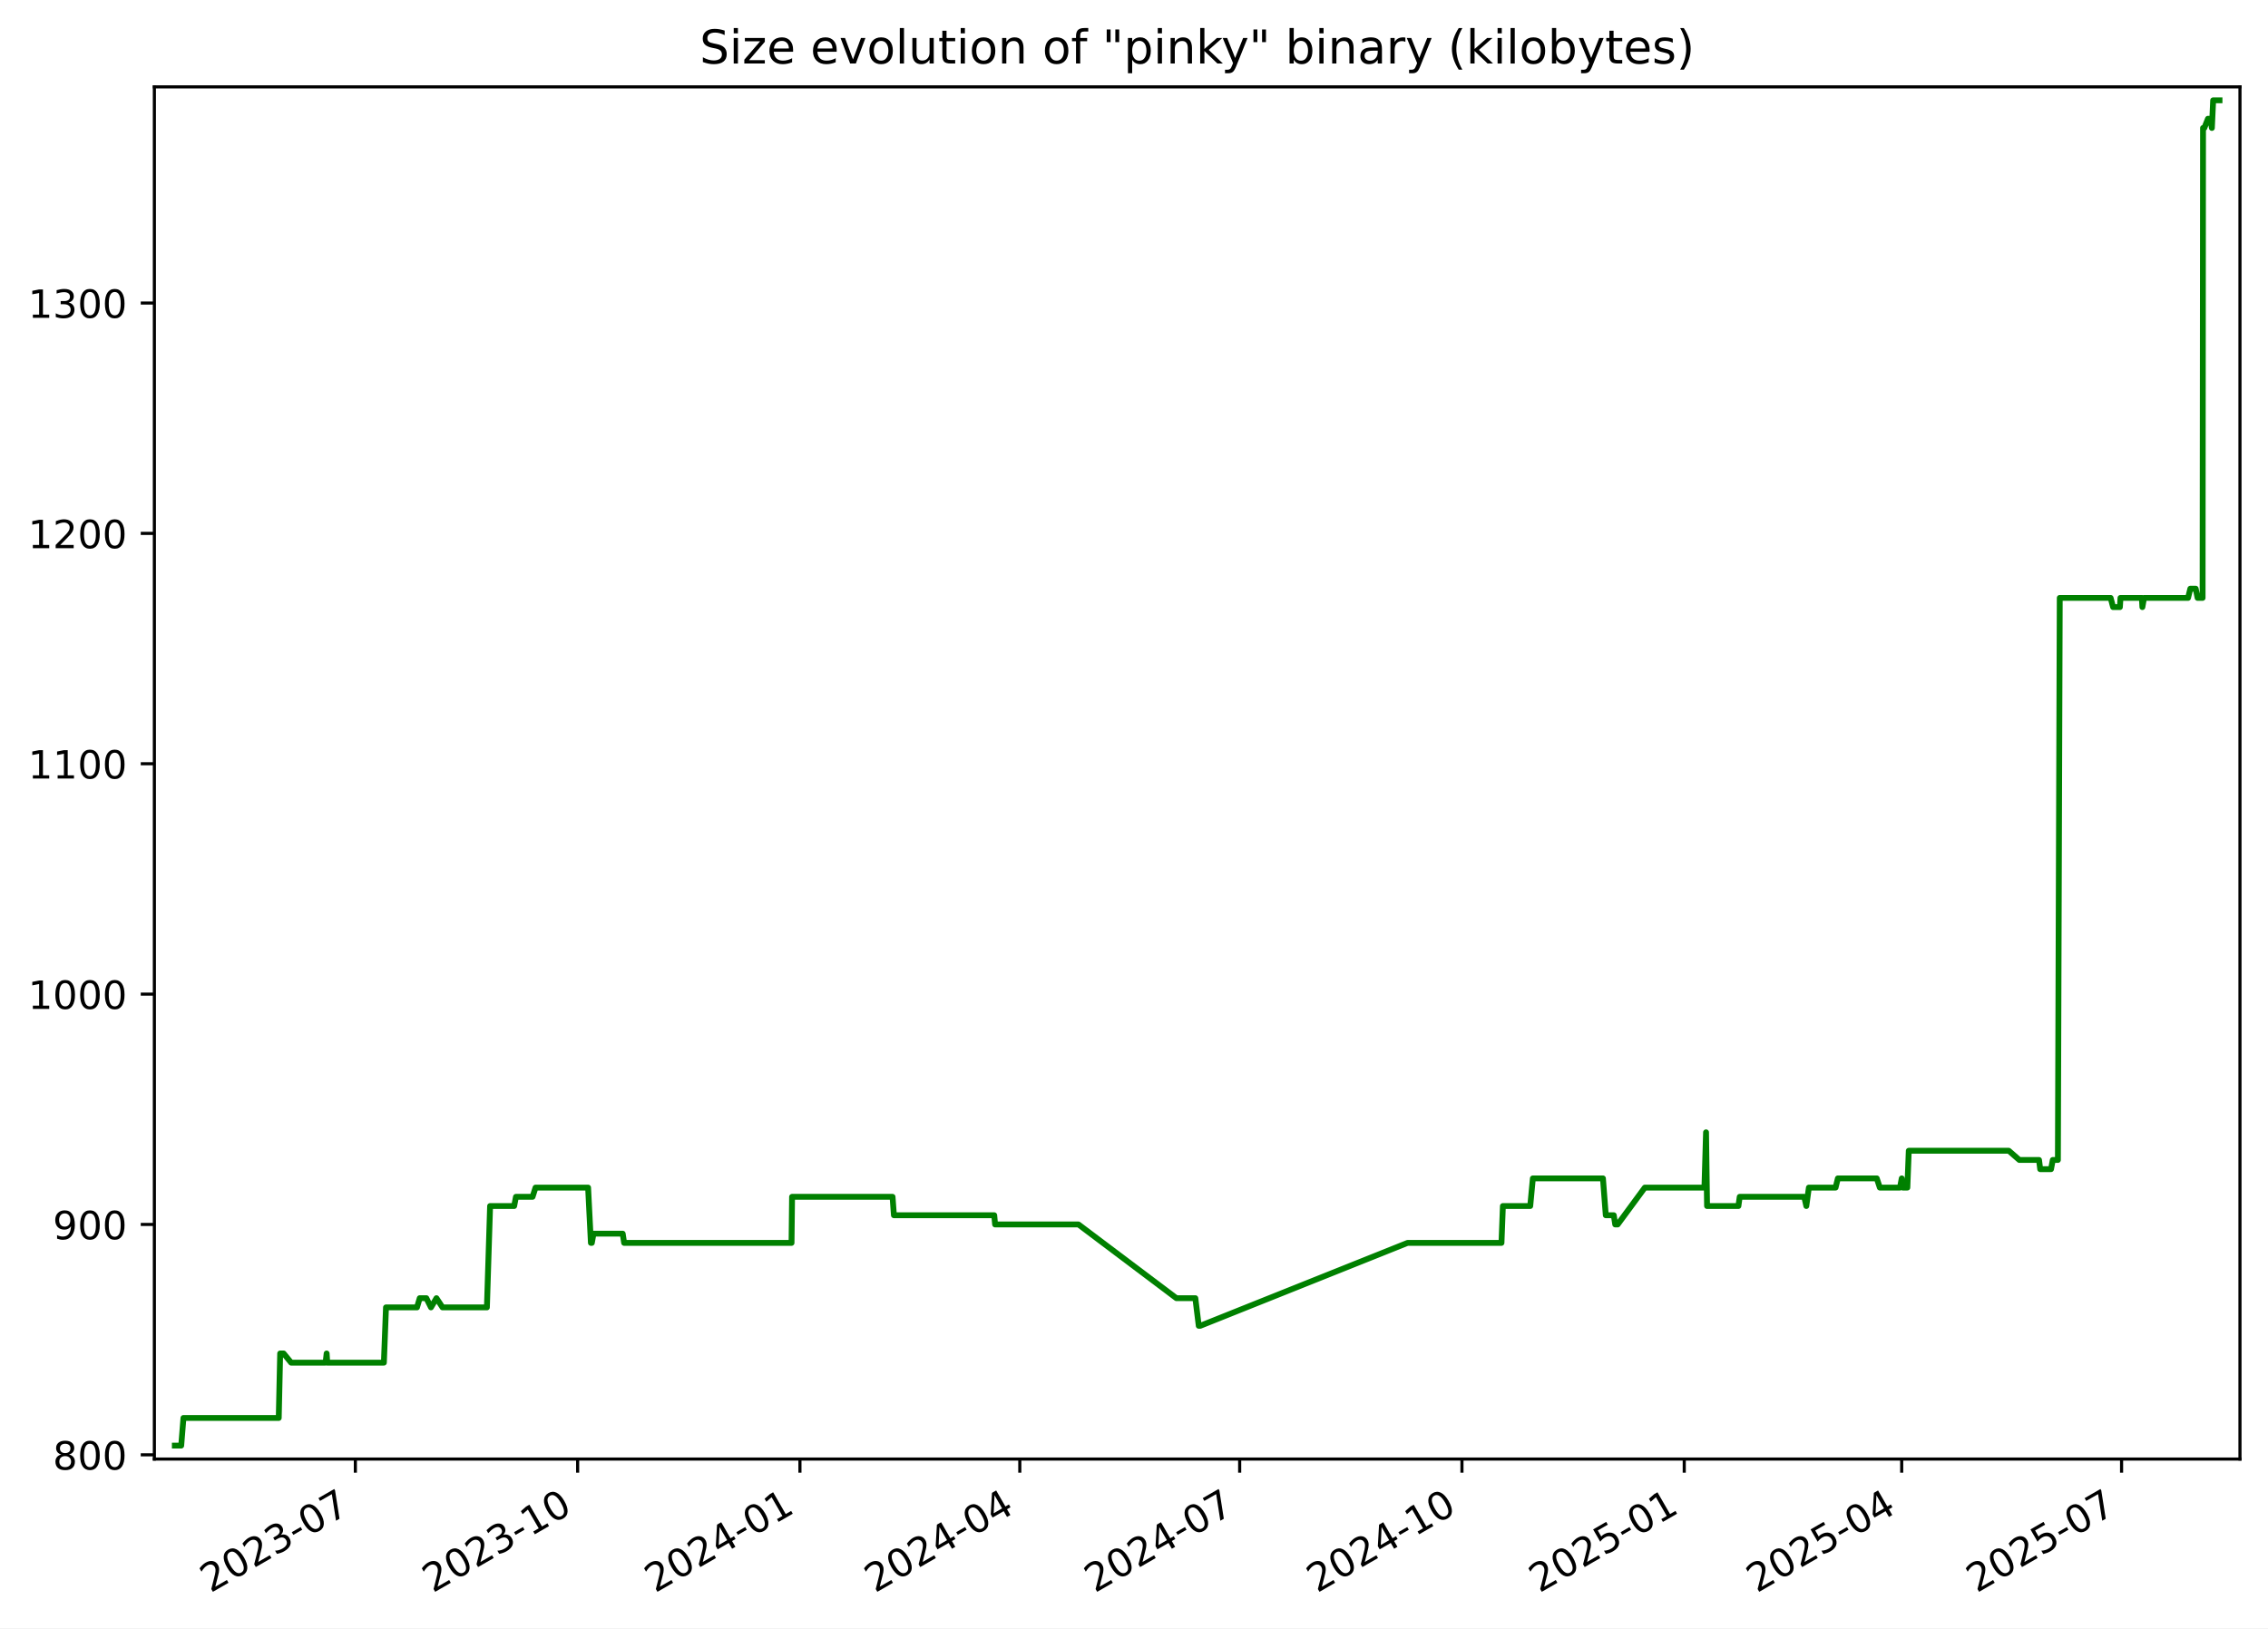
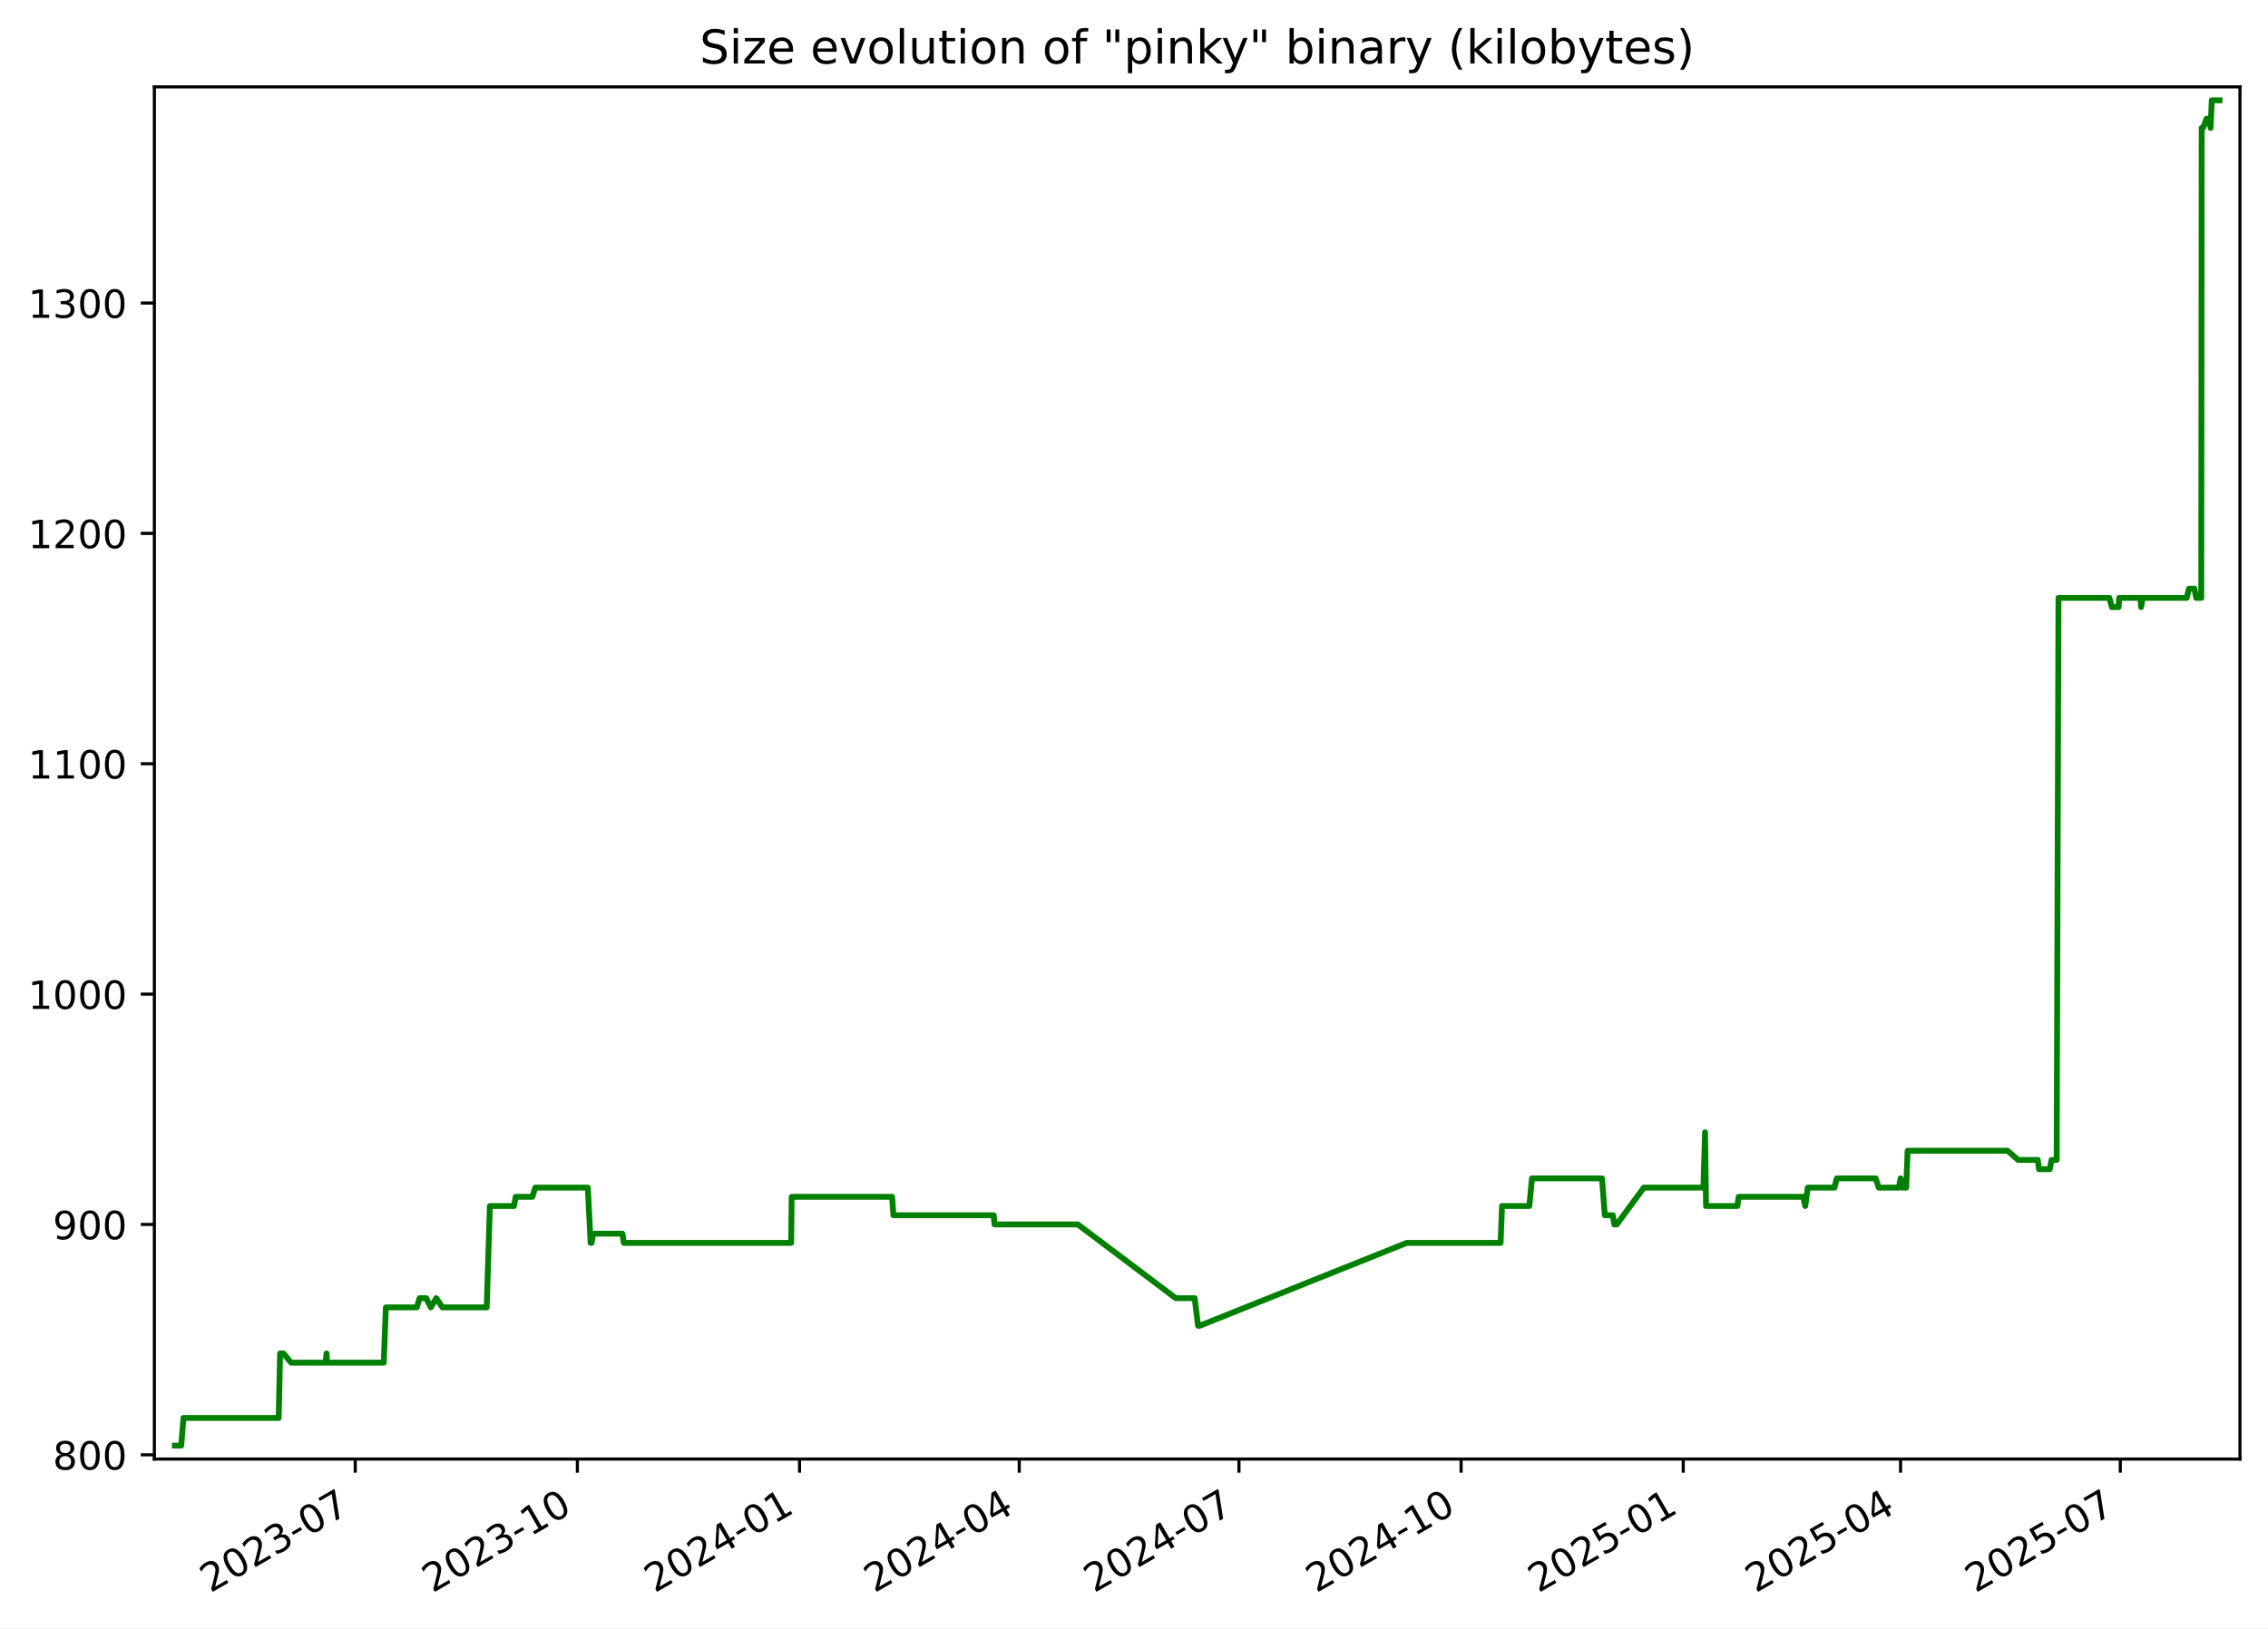
<svg xmlns="http://www.w3.org/2000/svg" xmlns:xlink="http://www.w3.org/1999/xlink" width="582.53pt" height="418.303pt" viewBox="0 0 582.53 418.303" version="1.1">
  <defs>
    <style type="text/css">*{stroke-linejoin: round; stroke-linecap: butt}</style>
  </defs>
  <g id="figure_1">
    <g id="patch_1">
      <path d="M -0 418.303  L 582.53 418.303  L 582.53 0  L -0 0  z " style="fill: #ffffff" />
    </g>
    <g id="axes_1">
      <g id="patch_2">
        <path d="M 39.65 374.83  L 575.33 374.83  L 575.33 22.318  L 39.65 22.318  z " style="fill: #ffffff" />
      </g>
      <g id="matplotlib.axis_1">
        <g id="xtick_1">
          <g id="line2d_1">
            <defs>
-               <path id="me302fee267" d="M 0 0  L 0 3.5  " style="stroke: #000000; stroke-width: 0.8" />
+               <path id="m5cc7da5728" d="M 0 0  L 0 3.5  " style="stroke: #000000; stroke-width: 0.8" />
            </defs>
            <g>
-               <use xlink:href="#me302fee267" x="91.272" y="374.83" style="stroke: #000000; stroke-width: 0.8" />
+               <use xlink:href="#m5cc7da5728" x="91.242" y="374.83" style="stroke: #000000; stroke-width: 0.8" />
            </g>
          </g>
          <g id="text_1">
-             <g transform="translate(54.04746 409.302) rotate(-30) scale(0.1 -0.1)">
+             <g transform="translate(54.01681 409.302) rotate(-30) scale(0.1 -0.1)">
              <defs>
                <path id="DejaVuSans-32" d="M 1228 531  L 3431 531  L 3431 0  L 469 0  L 469 531  Q 828 903 1448 1529  Q 2069 2156 2228 2338  Q 2531 2678 2651 2914  Q 2772 3150 2772 3378  Q 2772 3750 2511 3984  Q 2250 4219 1831 4219  Q 1534 4219 1204 4116  Q 875 4013 500 3803  L 500 4441  Q 881 4594 1212 4672  Q 1544 4750 1819 4750  Q 2544 4750 2975 4387  Q 3406 4025 3406 3419  Q 3406 3131 3298 2873  Q 3191 2616 2906 2266  Q 2828 2175 2409 1742  Q 1991 1309 1228 531  z " transform="scale(0.015625)" />
                <path id="DejaVuSans-30" d="M 2034 4250  Q 1547 4250 1301 3770  Q 1056 3291 1056 2328  Q 1056 1369 1301 889  Q 1547 409 2034 409  Q 2525 409 2770 889  Q 3016 1369 3016 2328  Q 3016 3291 2770 3770  Q 2525 4250 2034 4250  z M 2034 4750  Q 2819 4750 3233 4129  Q 3647 3509 3647 2328  Q 3647 1150 3233 529  Q 2819 -91 2034 -91  Q 1250 -91 836 529  Q 422 1150 422 2328  Q 422 3509 836 4129  Q 1250 4750 2034 4750  z " transform="scale(0.015625)" />
                <path id="DejaVuSans-33" d="M 2597 2516  Q 3050 2419 3304 2112  Q 3559 1806 3559 1356  Q 3559 666 3084 287  Q 2609 -91 1734 -91  Q 1441 -91 1130 -33  Q 819 25 488 141  L 488 750  Q 750 597 1062 519  Q 1375 441 1716 441  Q 2309 441 2620 675  Q 2931 909 2931 1356  Q 2931 1769 2642 2001  Q 2353 2234 1838 2234  L 1294 2234  L 1294 2753  L 1863 2753  Q 2328 2753 2575 2939  Q 2822 3125 2822 3475  Q 2822 3834 2567 4026  Q 2313 4219 1838 4219  Q 1578 4219 1281 4162  Q 984 4106 628 3988  L 628 4550  Q 988 4650 1302 4700  Q 1616 4750 1894 4750  Q 2613 4750 3031 4423  Q 3450 4097 3450 3541  Q 3450 3153 3228 2886  Q 3006 2619 2597 2516  z " transform="scale(0.015625)" />
                <path id="DejaVuSans-2d" d="M 313 2009  L 1997 2009  L 1997 1497  L 313 1497  L 313 2009  z " transform="scale(0.015625)" />
                <path id="DejaVuSans-37" d="M 525 4666  L 3525 4666  L 3525 4397  L 1831 0  L 1172 0  L 2766 4134  L 525 4134  L 525 4666  z " transform="scale(0.015625)" />
              </defs>
              <use xlink:href="#DejaVuSans-32" />
              <use xlink:href="#DejaVuSans-30" x="63.623" />
              <use xlink:href="#DejaVuSans-32" x="127.246" />
              <use xlink:href="#DejaVuSans-33" x="190.869" />
              <use xlink:href="#DejaVuSans-2d" x="254.492" />
              <use xlink:href="#DejaVuSans-30" x="290.576" />
              <use xlink:href="#DejaVuSans-37" x="354.199" />
            </g>
          </g>
        </g>
        <g id="xtick_2">
          <g id="line2d_2">
            <g>
-               <use xlink:href="#me302fee267" x="148.366" y="374.83" style="stroke: #000000; stroke-width: 0.8" />
+               <use xlink:href="#m5cc7da5728" x="148.298" y="374.83" style="stroke: #000000; stroke-width: 0.8" />
            </g>
          </g>
          <g id="text_2">
-             <g transform="translate(111.1413 409.302) rotate(-30) scale(0.1 -0.1)">
+             <g transform="translate(111.0729 409.302) rotate(-30) scale(0.1 -0.1)">
              <defs>
                <path id="DejaVuSans-31" d="M 794 531  L 1825 531  L 1825 4091  L 703 3866  L 703 4441  L 1819 4666  L 2450 4666  L 2450 531  L 3481 531  L 3481 0  L 794 0  L 794 531  z " transform="scale(0.015625)" />
              </defs>
              <use xlink:href="#DejaVuSans-32" />
              <use xlink:href="#DejaVuSans-30" x="63.623" />
              <use xlink:href="#DejaVuSans-32" x="127.246" />
              <use xlink:href="#DejaVuSans-33" x="190.869" />
              <use xlink:href="#DejaVuSans-2d" x="254.492" />
              <use xlink:href="#DejaVuSans-31" x="290.576" />
              <use xlink:href="#DejaVuSans-30" x="354.199" />
            </g>
          </g>
        </g>
        <g id="xtick_3">
          <g id="line2d_3">
            <g>
-               <use xlink:href="#me302fee267" x="205.46" y="374.83" style="stroke: #000000; stroke-width: 0.8" />
+               <use xlink:href="#m5cc7da5728" x="205.354" y="374.83" style="stroke: #000000; stroke-width: 0.8" />
            </g>
          </g>
          <g id="text_3">
-             <g transform="translate(168.2352 409.302) rotate(-30) scale(0.1 -0.1)">
+             <g transform="translate(168.1291 409.302) rotate(-30) scale(0.1 -0.1)">
              <defs>
                <path id="DejaVuSans-34" d="M 2419 4116  L 825 1625  L 2419 1625  L 2419 4116  z M 2253 4666  L 3047 4666  L 3047 1625  L 3713 1625  L 3713 1100  L 3047 1100  L 3047 0  L 2419 0  L 2419 1100  L 313 1100  L 313 1709  L 2253 4666  z " transform="scale(0.015625)" />
              </defs>
              <use xlink:href="#DejaVuSans-32" />
              <use xlink:href="#DejaVuSans-30" x="63.623" />
              <use xlink:href="#DejaVuSans-32" x="127.246" />
              <use xlink:href="#DejaVuSans-34" x="190.869" />
              <use xlink:href="#DejaVuSans-2d" x="254.492" />
              <use xlink:href="#DejaVuSans-30" x="290.576" />
              <use xlink:href="#DejaVuSans-31" x="354.199" />
            </g>
          </g>
        </g>
        <g id="xtick_4">
          <g id="line2d_4">
            <g>
-               <use xlink:href="#me302fee267" x="261.933" y="374.83" style="stroke: #000000; stroke-width: 0.8" />
+               <use xlink:href="#m5cc7da5728" x="261.79" y="374.83" style="stroke: #000000; stroke-width: 0.8" />
            </g>
          </g>
          <g id="text_4">
-             <g transform="translate(224.7085 409.302) rotate(-30) scale(0.1 -0.1)">
+             <g transform="translate(224.565 409.302) rotate(-30) scale(0.1 -0.1)">
              <use xlink:href="#DejaVuSans-32" />
              <use xlink:href="#DejaVuSans-30" x="63.623" />
              <use xlink:href="#DejaVuSans-32" x="127.246" />
              <use xlink:href="#DejaVuSans-34" x="190.869" />
              <use xlink:href="#DejaVuSans-2d" x="254.492" />
              <use xlink:href="#DejaVuSans-30" x="290.576" />
              <use xlink:href="#DejaVuSans-34" x="354.199" />
            </g>
          </g>
        </g>
        <g id="xtick_5">
          <g id="line2d_5">
            <g>
-               <use xlink:href="#me302fee267" x="318.407" y="374.83" style="stroke: #000000; stroke-width: 0.8" />
+               <use xlink:href="#m5cc7da5728" x="318.226" y="374.83" style="stroke: #000000; stroke-width: 0.8" />
            </g>
          </g>
          <g id="text_5">
-             <g transform="translate(281.1818 409.302) rotate(-30) scale(0.1 -0.1)">
+             <g transform="translate(281.001 409.302) rotate(-30) scale(0.1 -0.1)">
              <use xlink:href="#DejaVuSans-32" />
              <use xlink:href="#DejaVuSans-30" x="63.623" />
              <use xlink:href="#DejaVuSans-32" x="127.246" />
              <use xlink:href="#DejaVuSans-34" x="190.869" />
              <use xlink:href="#DejaVuSans-2d" x="254.492" />
              <use xlink:href="#DejaVuSans-30" x="290.576" />
              <use xlink:href="#DejaVuSans-37" x="354.199" />
            </g>
          </g>
        </g>
        <g id="xtick_6">
          <g id="line2d_6">
            <g>
-               <use xlink:href="#me302fee267" x="375.501" y="374.83" style="stroke: #000000; stroke-width: 0.8" />
+               <use xlink:href="#m5cc7da5728" x="375.282" y="374.83" style="stroke: #000000; stroke-width: 0.8" />
            </g>
          </g>
          <g id="text_6">
-             <g transform="translate(338.2757 409.302) rotate(-30) scale(0.1 -0.1)">
+             <g transform="translate(338.0571 409.302) rotate(-30) scale(0.1 -0.1)">
              <use xlink:href="#DejaVuSans-32" />
              <use xlink:href="#DejaVuSans-30" x="63.623" />
              <use xlink:href="#DejaVuSans-32" x="127.246" />
              <use xlink:href="#DejaVuSans-34" x="190.869" />
              <use xlink:href="#DejaVuSans-2d" x="254.492" />
              <use xlink:href="#DejaVuSans-31" x="290.576" />
              <use xlink:href="#DejaVuSans-30" x="354.199" />
            </g>
          </g>
        </g>
        <g id="xtick_7">
          <g id="line2d_7">
            <g>
-               <use xlink:href="#me302fee267" x="432.594" y="374.83" style="stroke: #000000; stroke-width: 0.8" />
+               <use xlink:href="#m5cc7da5728" x="432.338" y="374.83" style="stroke: #000000; stroke-width: 0.8" />
            </g>
          </g>
          <g id="text_7">
-             <g transform="translate(395.3696 409.302) rotate(-30) scale(0.1 -0.1)">
+             <g transform="translate(395.1133 409.302) rotate(-30) scale(0.1 -0.1)">
              <defs>
                <path id="DejaVuSans-35" d="M 691 4666  L 3169 4666  L 3169 4134  L 1269 4134  L 1269 2991  Q 1406 3038 1543 3061  Q 1681 3084 1819 3084  Q 2600 3084 3056 2656  Q 3513 2228 3513 1497  Q 3513 744 3044 326  Q 2575 -91 1722 -91  Q 1428 -91 1123 -41  Q 819 9 494 109  L 494 744  Q 775 591 1075 516  Q 1375 441 1709 441  Q 2250 441 2565 725  Q 2881 1009 2881 1497  Q 2881 1984 2565 2268  Q 2250 2553 1709 2553  Q 1456 2553 1204 2497  Q 953 2441 691 2322  L 691 4666  z " transform="scale(0.015625)" />
              </defs>
              <use xlink:href="#DejaVuSans-32" />
              <use xlink:href="#DejaVuSans-30" x="63.623" />
              <use xlink:href="#DejaVuSans-32" x="127.246" />
              <use xlink:href="#DejaVuSans-35" x="190.869" />
              <use xlink:href="#DejaVuSans-2d" x="254.492" />
              <use xlink:href="#DejaVuSans-30" x="290.576" />
              <use xlink:href="#DejaVuSans-31" x="354.199" />
            </g>
          </g>
        </g>
        <g id="xtick_8">
          <g id="line2d_8">
            <g>
-               <use xlink:href="#me302fee267" x="488.447" y="374.83" style="stroke: #000000; stroke-width: 0.8" />
+               <use xlink:href="#m5cc7da5728" x="488.154" y="374.83" style="stroke: #000000; stroke-width: 0.8" />
            </g>
          </g>
          <g id="text_8">
-             <g transform="translate(451.2223 409.302) rotate(-30) scale(0.1 -0.1)">
+             <g transform="translate(450.9291 409.302) rotate(-30) scale(0.1 -0.1)">
              <use xlink:href="#DejaVuSans-32" />
              <use xlink:href="#DejaVuSans-30" x="63.623" />
              <use xlink:href="#DejaVuSans-32" x="127.246" />
              <use xlink:href="#DejaVuSans-35" x="190.869" />
              <use xlink:href="#DejaVuSans-2d" x="254.492" />
              <use xlink:href="#DejaVuSans-30" x="290.576" />
              <use xlink:href="#DejaVuSans-34" x="354.199" />
            </g>
          </g>
        </g>
        <g id="xtick_9">
          <g id="line2d_9">
            <g>
-               <use xlink:href="#me302fee267" x="544.92" y="374.83" style="stroke: #000000; stroke-width: 0.8" />
+               <use xlink:href="#m5cc7da5728" x="544.59" y="374.83" style="stroke: #000000; stroke-width: 0.8" />
            </g>
          </g>
          <g id="text_9">
-             <g transform="translate(507.6956 409.302) rotate(-30) scale(0.1 -0.1)">
+             <g transform="translate(507.365 409.302) rotate(-30) scale(0.1 -0.1)">
              <use xlink:href="#DejaVuSans-32" />
              <use xlink:href="#DejaVuSans-30" x="63.623" />
              <use xlink:href="#DejaVuSans-32" x="127.246" />
              <use xlink:href="#DejaVuSans-35" x="190.869" />
              <use xlink:href="#DejaVuSans-2d" x="254.492" />
              <use xlink:href="#DejaVuSans-30" x="290.576" />
              <use xlink:href="#DejaVuSans-37" x="354.199" />
            </g>
          </g>
        </g>
      </g>
      <g id="matplotlib.axis_2">
        <g id="ytick_1">
          <g id="line2d_10">
            <defs>
-               <path id="m391521521a" d="M 0 0  L -3.5 0  " style="stroke: #000000; stroke-width: 0.8" />
+               <path id="m65f8422aca" d="M 0 0  L -3.5 0  " style="stroke: #000000; stroke-width: 0.8" />
            </defs>
            <g>
-               <use xlink:href="#m391521521a" x="39.65" y="373.741" style="stroke: #000000; stroke-width: 0.8" />
+               <use xlink:href="#m65f8422aca" x="39.65" y="373.741" style="stroke: #000000; stroke-width: 0.8" />
            </g>
          </g>
          <g id="text_10">
            <g transform="translate(13.5625 377.5405) scale(0.1 -0.1)">
              <defs>
                <path id="DejaVuSans-38" d="M 2034 2216  Q 1584 2216 1326 1975  Q 1069 1734 1069 1313  Q 1069 891 1326 650  Q 1584 409 2034 409  Q 2484 409 2743 651  Q 3003 894 3003 1313  Q 3003 1734 2745 1975  Q 2488 2216 2034 2216  z M 1403 2484  Q 997 2584 770 2862  Q 544 3141 544 3541  Q 544 4100 942 4425  Q 1341 4750 2034 4750  Q 2731 4750 3128 4425  Q 3525 4100 3525 3541  Q 3525 3141 3298 2862  Q 3072 2584 2669 2484  Q 3125 2378 3379 2068  Q 3634 1759 3634 1313  Q 3634 634 3220 271  Q 2806 -91 2034 -91  Q 1263 -91 848 271  Q 434 634 434 1313  Q 434 1759 690 2068  Q 947 2378 1403 2484  z M 1172 3481  Q 1172 3119 1398 2916  Q 1625 2713 2034 2713  Q 2441 2713 2670 2916  Q 2900 3119 2900 3481  Q 2900 3844 2670 4047  Q 2441 4250 2034 4250  Q 1625 4250 1398 4047  Q 1172 3844 1172 3481  z " transform="scale(0.015625)" />
              </defs>
              <use xlink:href="#DejaVuSans-38" />
              <use xlink:href="#DejaVuSans-30" x="63.623" />
              <use xlink:href="#DejaVuSans-30" x="127.246" />
            </g>
          </g>
        </g>
        <g id="ytick_2">
          <g id="line2d_11">
            <g>
-               <use xlink:href="#m391521521a" x="39.65" y="314.563" style="stroke: #000000; stroke-width: 0.8" />
+               <use xlink:href="#m65f8422aca" x="39.65" y="314.563" style="stroke: #000000; stroke-width: 0.8" />
            </g>
          </g>
          <g id="text_11">
            <g transform="translate(13.5625 318.3624) scale(0.1 -0.1)">
              <defs>
                <path id="DejaVuSans-39" d="M 703 97  L 703 672  Q 941 559 1184 500  Q 1428 441 1663 441  Q 2288 441 2617 861  Q 2947 1281 2994 2138  Q 2813 1869 2534 1725  Q 2256 1581 1919 1581  Q 1219 1581 811 2004  Q 403 2428 403 3163  Q 403 3881 828 4315  Q 1253 4750 1959 4750  Q 2769 4750 3195 4129  Q 3622 3509 3622 2328  Q 3622 1225 3098 567  Q 2575 -91 1691 -91  Q 1453 -91 1209 -44  Q 966 3 703 97  z M 1959 2075  Q 2384 2075 2632 2365  Q 2881 2656 2881 3163  Q 2881 3666 2632 3958  Q 2384 4250 1959 4250  Q 1534 4250 1286 3958  Q 1038 3666 1038 3163  Q 1038 2656 1286 2365  Q 1534 2075 1959 2075  z " transform="scale(0.015625)" />
              </defs>
              <use xlink:href="#DejaVuSans-39" />
              <use xlink:href="#DejaVuSans-30" x="63.623" />
              <use xlink:href="#DejaVuSans-30" x="127.246" />
            </g>
          </g>
        </g>
        <g id="ytick_3">
          <g id="line2d_12">
            <g>
-               <use xlink:href="#m391521521a" x="39.65" y="255.385" style="stroke: #000000; stroke-width: 0.8" />
+               <use xlink:href="#m65f8422aca" x="39.65" y="255.385" style="stroke: #000000; stroke-width: 0.8" />
            </g>
          </g>
          <g id="text_12">
            <g transform="translate(7.2 259.1843) scale(0.1 -0.1)">
              <use xlink:href="#DejaVuSans-31" />
              <use xlink:href="#DejaVuSans-30" x="63.623" />
              <use xlink:href="#DejaVuSans-30" x="127.246" />
              <use xlink:href="#DejaVuSans-30" x="190.869" />
            </g>
          </g>
        </g>
        <g id="ytick_4">
          <g id="line2d_13">
            <g>
-               <use xlink:href="#m391521521a" x="39.65" y="196.207" style="stroke: #000000; stroke-width: 0.8" />
+               <use xlink:href="#m65f8422aca" x="39.65" y="196.207" style="stroke: #000000; stroke-width: 0.8" />
            </g>
          </g>
          <g id="text_13">
            <g transform="translate(7.2 200.0062) scale(0.1 -0.1)">
              <use xlink:href="#DejaVuSans-31" />
              <use xlink:href="#DejaVuSans-31" x="63.623" />
              <use xlink:href="#DejaVuSans-30" x="127.246" />
              <use xlink:href="#DejaVuSans-30" x="190.869" />
            </g>
          </g>
        </g>
        <g id="ytick_5">
          <g id="line2d_14">
            <g>
-               <use xlink:href="#m391521521a" x="39.65" y="137.029" style="stroke: #000000; stroke-width: 0.8" />
+               <use xlink:href="#m65f8422aca" x="39.65" y="137.029" style="stroke: #000000; stroke-width: 0.8" />
            </g>
          </g>
          <g id="text_14">
            <g transform="translate(7.2 140.8281) scale(0.1 -0.1)">
              <use xlink:href="#DejaVuSans-31" />
              <use xlink:href="#DejaVuSans-32" x="63.623" />
              <use xlink:href="#DejaVuSans-30" x="127.246" />
              <use xlink:href="#DejaVuSans-30" x="190.869" />
            </g>
          </g>
        </g>
        <g id="ytick_6">
          <g id="line2d_15">
            <g>
-               <use xlink:href="#m391521521a" x="39.65" y="77.851" style="stroke: #000000; stroke-width: 0.8" />
+               <use xlink:href="#m65f8422aca" x="39.65" y="77.851" style="stroke: #000000; stroke-width: 0.8" />
            </g>
          </g>
          <g id="text_15">
            <g transform="translate(7.2 81.65006) scale(0.1 -0.1)">
              <use xlink:href="#DejaVuSans-31" />
              <use xlink:href="#DejaVuSans-33" x="63.623" />
              <use xlink:href="#DejaVuSans-30" x="127.246" />
              <use xlink:href="#DejaVuSans-30" x="190.869" />
            </g>
          </g>
        </g>
      </g>
      <g id="line2d_16">
-         <path d="M 44.902 371.374  L 46.545 371.374  L 47.119 364.273  L 71.595 364.273  L 71.959 347.703  L 72.845 347.703  L 74.78 350.07  L 83.634 350.07  L 83.897 347.703  L 84.055 350.07  L 98.601 350.07  L 99.142 335.867  L 107.102 335.867  L 107.807 333.5  L 109.505 333.5  L 110.694 335.867  L 112.101 333.5  L 113.66 335.867  L 125.062 335.867  L 125.879 309.829  L 132.064 309.829  L 132.519 307.462  L 136.787 307.462  L 137.546 305.095  L 151.054 305.095  L 151.773 319.297  L 152.009 319.297  L 152.445 316.93  L 159.942 316.93  L 160.307 319.297  L 203.306 319.297  L 203.44 307.462  L 229.25 307.462  L 229.599 312.196  L 255.367 312.196  L 255.588 314.563  L 277.002 314.563  L 302.155 333.5  L 307.022 333.5  L 307.896 340.602  L 308.274 340.602  L 361.528 319.297  L 385.651 319.297  L 386.012 309.829  L 393.037 309.829  L 393.708 302.728  L 411.713 302.728  L 412.441 312.196  L 414.497 312.196  L 414.865 314.563  L 415.497 314.563  L 422.467 305.095  L 437.78 305.095  L 438.193 290.892  L 438.454 309.829  L 446.507 309.829  L 446.84 307.462  L 463.413 307.462  L 463.951 309.829  L 464.603 305.095  L 471.466 305.095  L 472.05 302.728  L 482.045 302.728  L 482.829 305.095  L 488.01 305.095  L 488.458 302.728  L 488.733 305.095  L 489.899 305.095  L 490.264 295.626  L 515.953 295.626  L 518.665 297.993  L 523.721 297.993  L 524.019 300.36  L 526.802 300.36  L 527.251 297.993  L 528.568 297.993  L 529.04 153.599  L 542.11 153.599  L 542.744 155.966  L 544.494 155.966  L 544.639 153.599  L 550.14 153.599  L 550.265 155.966  L 550.691 153.599  L 561.995 153.599  L 562.581 151.232  L 563.963 151.232  L 564.445 153.599  L 565.733 153.599  L 565.844 32.875  L 566.178 32.875  L 567.104 30.508  L 567.713 30.508  L 568.116 32.875  L 568.443 25.774  L 570.078 25.774  L 570.078 25.774  " clip-path="url(#p557050d64e)" style="fill: none; stroke: #008000; stroke-width: 1.5; stroke-linecap: square" />
+         <path d="M 44.902 371.374  L 46.544 371.374  L 47.118 364.273  L 71.578 364.273  L 71.941 347.703  L 72.827 347.703  L 74.76 350.07  L 83.608 350.07  L 83.872 347.703  L 84.029 350.07  L 98.566 350.07  L 99.106 335.867  L 107.061 335.867  L 107.765 333.5  L 109.462 333.5  L 110.651 335.867  L 112.057 333.5  L 113.615 335.867  L 125.009 335.867  L 125.826 309.829  L 132.006 309.829  L 132.461 307.462  L 136.726 307.462  L 137.484 305.095  L 150.983 305.095  L 151.702 319.297  L 151.938 319.297  L 152.374 316.93  L 159.866 316.93  L 160.23 319.297  L 203.202 319.297  L 203.336 307.462  L 229.129 307.462  L 229.477 312.196  L 255.228 312.196  L 255.448 314.563  L 276.848 314.563  L 301.984 333.5  L 306.849 333.5  L 307.723 340.602  L 308.1 340.602  L 361.319 319.297  L 385.426 319.297  L 385.787 309.829  L 392.807 309.829  L 393.478 302.728  L 411.47 302.728  L 412.198 312.196  L 414.252 312.196  L 414.621 314.563  L 415.252 314.563  L 422.218 305.095  L 437.52 305.095  L 437.933 290.892  L 438.194 309.829  L 446.242 309.829  L 446.574 307.462  L 463.137 307.462  L 463.674 309.829  L 464.326 305.095  L 471.184 305.095  L 471.768 302.728  L 481.756 302.728  L 482.54 305.095  L 487.717 305.095  L 488.164 302.728  L 488.44 305.095  L 489.604 305.095  L 489.97 295.626  L 515.642 295.626  L 518.352 297.993  L 523.404 297.993  L 523.702 300.36  L 526.483 300.36  L 526.932 297.993  L 528.249 297.993  L 528.719 153.599  L 541.782 153.599  L 542.415 155.966  L 544.163 155.966  L 544.309 153.599  L 549.806 153.599  L 549.931 155.966  L 550.357 153.599  L 561.653 153.599  L 562.239 151.232  L 563.62 151.232  L 564.101 153.599  L 565.389 153.599  L 565.5 32.875  L 565.834 32.875  L 566.759 30.508  L 567.367 30.508  L 567.77 32.875  L 568.097 25.774  L 570.078 25.774  L 570.078 25.774  " clip-path="url(#p30bb45d6e1)" style="fill: none; stroke: #008000; stroke-width: 1.5; stroke-linecap: square" />
      </g>
      <g id="patch_3">
        <path d="M 39.65 374.83  L 39.65 22.318  " style="fill: none; stroke: #000000; stroke-width: 0.8; stroke-linejoin: miter; stroke-linecap: square" />
      </g>
      <g id="patch_4">
        <path d="M 575.33 374.83  L 575.33 22.318  " style="fill: none; stroke: #000000; stroke-width: 0.8; stroke-linejoin: miter; stroke-linecap: square" />
      </g>
      <g id="patch_5">
        <path d="M 39.65 374.83  L 575.33 374.83  " style="fill: none; stroke: #000000; stroke-width: 0.8; stroke-linejoin: miter; stroke-linecap: square" />
      </g>
      <g id="patch_6">
        <path d="M 39.65 22.318  L 575.33 22.318  " style="fill: none; stroke: #000000; stroke-width: 0.8; stroke-linejoin: miter; stroke-linecap: square" />
      </g>
      <g id="text_16">
        <g transform="translate(179.7078 16.31812) scale(0.12 -0.12)">
          <defs>
            <path id="DejaVuSans-53" d="M 3425 4513  L 3425 3897  Q 3066 4069 2747 4153  Q 2428 4238 2131 4238  Q 1616 4238 1336 4038  Q 1056 3838 1056 3469  Q 1056 3159 1242 3001  Q 1428 2844 1947 2747  L 2328 2669  Q 3034 2534 3370 2195  Q 3706 1856 3706 1288  Q 3706 609 3251 259  Q 2797 -91 1919 -91  Q 1588 -91 1214 -16  Q 841 59 441 206  L 441 856  Q 825 641 1194 531  Q 1563 422 1919 422  Q 2459 422 2753 634  Q 3047 847 3047 1241  Q 3047 1584 2836 1778  Q 2625 1972 2144 2069  L 1759 2144  Q 1053 2284 737 2584  Q 422 2884 422 3419  Q 422 4038 858 4394  Q 1294 4750 2059 4750  Q 2388 4750 2728 4690  Q 3069 4631 3425 4513  z " transform="scale(0.015625)" />
            <path id="DejaVuSans-69" d="M 603 3500  L 1178 3500  L 1178 0  L 603 0  L 603 3500  z M 603 4863  L 1178 4863  L 1178 4134  L 603 4134  L 603 4863  z " transform="scale(0.015625)" />
            <path id="DejaVuSans-7a" d="M 353 3500  L 3084 3500  L 3084 2975  L 922 459  L 3084 459  L 3084 0  L 275 0  L 275 525  L 2438 3041  L 353 3041  L 353 3500  z " transform="scale(0.015625)" />
            <path id="DejaVuSans-65" d="M 3597 1894  L 3597 1613  L 953 1613  Q 991 1019 1311 708  Q 1631 397 2203 397  Q 2534 397 2845 478  Q 3156 559 3463 722  L 3463 178  Q 3153 47 2828 -22  Q 2503 -91 2169 -91  Q 1331 -91 842 396  Q 353 884 353 1716  Q 353 2575 817 3079  Q 1281 3584 2069 3584  Q 2775 3584 3186 3129  Q 3597 2675 3597 1894  z M 3022 2063  Q 3016 2534 2758 2815  Q 2500 3097 2075 3097  Q 1594 3097 1305 2825  Q 1016 2553 972 2059  L 3022 2063  z " transform="scale(0.015625)" />
            <path id="DejaVuSans-20" transform="scale(0.015625)" />
            <path id="DejaVuSans-76" d="M 191 3500  L 800 3500  L 1894 563  L 2988 3500  L 3597 3500  L 2284 0  L 1503 0  L 191 3500  z " transform="scale(0.015625)" />
            <path id="DejaVuSans-6f" d="M 1959 3097  Q 1497 3097 1228 2736  Q 959 2375 959 1747  Q 959 1119 1226 758  Q 1494 397 1959 397  Q 2419 397 2687 759  Q 2956 1122 2956 1747  Q 2956 2369 2687 2733  Q 2419 3097 1959 3097  z M 1959 3584  Q 2709 3584 3137 3096  Q 3566 2609 3566 1747  Q 3566 888 3137 398  Q 2709 -91 1959 -91  Q 1206 -91 779 398  Q 353 888 353 1747  Q 353 2609 779 3096  Q 1206 3584 1959 3584  z " transform="scale(0.015625)" />
            <path id="DejaVuSans-6c" d="M 603 4863  L 1178 4863  L 1178 0  L 603 0  L 603 4863  z " transform="scale(0.015625)" />
            <path id="DejaVuSans-75" d="M 544 1381  L 544 3500  L 1119 3500  L 1119 1403  Q 1119 906 1312 657  Q 1506 409 1894 409  Q 2359 409 2629 706  Q 2900 1003 2900 1516  L 2900 3500  L 3475 3500  L 3475 0  L 2900 0  L 2900 538  Q 2691 219 2414 64  Q 2138 -91 1772 -91  Q 1169 -91 856 284  Q 544 659 544 1381  z M 1991 3584  L 1991 3584  z " transform="scale(0.015625)" />
            <path id="DejaVuSans-74" d="M 1172 4494  L 1172 3500  L 2356 3500  L 2356 3053  L 1172 3053  L 1172 1153  Q 1172 725 1289 603  Q 1406 481 1766 481  L 2356 481  L 2356 0  L 1766 0  Q 1100 0 847 248  Q 594 497 594 1153  L 594 3053  L 172 3053  L 172 3500  L 594 3500  L 594 4494  L 1172 4494  z " transform="scale(0.015625)" />
            <path id="DejaVuSans-6e" d="M 3513 2113  L 3513 0  L 2938 0  L 2938 2094  Q 2938 2591 2744 2837  Q 2550 3084 2163 3084  Q 1697 3084 1428 2787  Q 1159 2491 1159 1978  L 1159 0  L 581 0  L 581 3500  L 1159 3500  L 1159 2956  Q 1366 3272 1645 3428  Q 1925 3584 2291 3584  Q 2894 3584 3203 3211  Q 3513 2838 3513 2113  z " transform="scale(0.015625)" />
            <path id="DejaVuSans-66" d="M 2375 4863  L 2375 4384  L 1825 4384  Q 1516 4384 1395 4259  Q 1275 4134 1275 3809  L 1275 3500  L 2222 3500  L 2222 3053  L 1275 3053  L 1275 0  L 697 0  L 697 3053  L 147 3053  L 147 3500  L 697 3500  L 697 3744  Q 697 4328 969 4595  Q 1241 4863 1831 4863  L 2375 4863  z " transform="scale(0.015625)" />
            <path id="DejaVuSans-22" d="M 1147 4666  L 1147 2931  L 616 2931  L 616 4666  L 1147 4666  z M 2328 4666  L 2328 2931  L 1797 2931  L 1797 4666  L 2328 4666  z " transform="scale(0.015625)" />
            <path id="DejaVuSans-70" d="M 1159 525  L 1159 -1331  L 581 -1331  L 581 3500  L 1159 3500  L 1159 2969  Q 1341 3281 1617 3432  Q 1894 3584 2278 3584  Q 2916 3584 3314 3078  Q 3713 2572 3713 1747  Q 3713 922 3314 415  Q 2916 -91 2278 -91  Q 1894 -91 1617 61  Q 1341 213 1159 525  z M 3116 1747  Q 3116 2381 2855 2742  Q 2594 3103 2138 3103  Q 1681 3103 1420 2742  Q 1159 2381 1159 1747  Q 1159 1113 1420 752  Q 1681 391 2138 391  Q 2594 391 2855 752  Q 3116 1113 3116 1747  z " transform="scale(0.015625)" />
            <path id="DejaVuSans-6b" d="M 581 4863  L 1159 4863  L 1159 1991  L 2875 3500  L 3609 3500  L 1753 1863  L 3688 0  L 2938 0  L 1159 1709  L 1159 0  L 581 0  L 581 4863  z " transform="scale(0.015625)" />
            <path id="DejaVuSans-79" d="M 2059 -325  Q 1816 -950 1584 -1140  Q 1353 -1331 966 -1331  L 506 -1331  L 506 -850  L 844 -850  Q 1081 -850 1212 -737  Q 1344 -625 1503 -206  L 1606 56  L 191 3500  L 800 3500  L 1894 763  L 2988 3500  L 3597 3500  L 2059 -325  z " transform="scale(0.015625)" />
            <path id="DejaVuSans-62" d="M 3116 1747  Q 3116 2381 2855 2742  Q 2594 3103 2138 3103  Q 1681 3103 1420 2742  Q 1159 2381 1159 1747  Q 1159 1113 1420 752  Q 1681 391 2138 391  Q 2594 391 2855 752  Q 3116 1113 3116 1747  z M 1159 2969  Q 1341 3281 1617 3432  Q 1894 3584 2278 3584  Q 2916 3584 3314 3078  Q 3713 2572 3713 1747  Q 3713 922 3314 415  Q 2916 -91 2278 -91  Q 1894 -91 1617 61  Q 1341 213 1159 525  L 1159 0  L 581 0  L 581 4863  L 1159 4863  L 1159 2969  z " transform="scale(0.015625)" />
            <path id="DejaVuSans-61" d="M 2194 1759  Q 1497 1759 1228 1600  Q 959 1441 959 1056  Q 959 750 1161 570  Q 1363 391 1709 391  Q 2188 391 2477 730  Q 2766 1069 2766 1631  L 2766 1759  L 2194 1759  z M 3341 1997  L 3341 0  L 2766 0  L 2766 531  Q 2569 213 2275 61  Q 1981 -91 1556 -91  Q 1019 -91 701 211  Q 384 513 384 1019  Q 384 1609 779 1909  Q 1175 2209 1959 2209  L 2766 2209  L 2766 2266  Q 2766 2663 2505 2880  Q 2244 3097 1772 3097  Q 1472 3097 1187 3025  Q 903 2953 641 2809  L 641 3341  Q 956 3463 1253 3523  Q 1550 3584 1831 3584  Q 2591 3584 2966 3190  Q 3341 2797 3341 1997  z " transform="scale(0.015625)" />
            <path id="DejaVuSans-72" d="M 2631 2963  Q 2534 3019 2420 3045  Q 2306 3072 2169 3072  Q 1681 3072 1420 2755  Q 1159 2438 1159 1844  L 1159 0  L 581 0  L 581 3500  L 1159 3500  L 1159 2956  Q 1341 3275 1631 3429  Q 1922 3584 2338 3584  Q 2397 3584 2469 3576  Q 2541 3569 2628 3553  L 2631 2963  z " transform="scale(0.015625)" />
            <path id="DejaVuSans-28" d="M 1984 4856  Q 1566 4138 1362 3434  Q 1159 2731 1159 2009  Q 1159 1288 1364 580  Q 1569 -128 1984 -844  L 1484 -844  Q 1016 -109 783 600  Q 550 1309 550 2009  Q 550 2706 781 3412  Q 1013 4119 1484 4856  L 1984 4856  z " transform="scale(0.015625)" />
            <path id="DejaVuSans-73" d="M 2834 3397  L 2834 2853  Q 2591 2978 2328 3040  Q 2066 3103 1784 3103  Q 1356 3103 1142 2972  Q 928 2841 928 2578  Q 928 2378 1081 2264  Q 1234 2150 1697 2047  L 1894 2003  Q 2506 1872 2764 1633  Q 3022 1394 3022 966  Q 3022 478 2636 193  Q 2250 -91 1575 -91  Q 1294 -91 989 -36  Q 684 19 347 128  L 347 722  Q 666 556 975 473  Q 1284 391 1588 391  Q 1994 391 2212 530  Q 2431 669 2431 922  Q 2431 1156 2273 1281  Q 2116 1406 1581 1522  L 1381 1569  Q 847 1681 609 1914  Q 372 2147 372 2553  Q 372 3047 722 3315  Q 1072 3584 1716 3584  Q 2034 3584 2315 3537  Q 2597 3491 2834 3397  z " transform="scale(0.015625)" />
            <path id="DejaVuSans-29" d="M 513 4856  L 1013 4856  Q 1481 4119 1714 3412  Q 1947 2706 1947 2009  Q 1947 1309 1714 600  Q 1481 -109 1013 -844  L 513 -844  Q 928 -128 1133 580  Q 1338 1288 1338 2009  Q 1338 2731 1133 3434  Q 928 4138 513 4856  z " transform="scale(0.015625)" />
          </defs>
          <use xlink:href="#DejaVuSans-53" />
          <use xlink:href="#DejaVuSans-69" x="63.477" />
          <use xlink:href="#DejaVuSans-7a" x="91.26" />
          <use xlink:href="#DejaVuSans-65" x="143.75" />
          <use xlink:href="#DejaVuSans-20" x="205.273" />
          <use xlink:href="#DejaVuSans-65" x="237.061" />
          <use xlink:href="#DejaVuSans-76" x="298.584" />
          <use xlink:href="#DejaVuSans-6f" x="357.764" />
          <use xlink:href="#DejaVuSans-6c" x="418.945" />
          <use xlink:href="#DejaVuSans-75" x="446.729" />
          <use xlink:href="#DejaVuSans-74" x="510.107" />
          <use xlink:href="#DejaVuSans-69" x="549.316" />
          <use xlink:href="#DejaVuSans-6f" x="577.1" />
          <use xlink:href="#DejaVuSans-6e" x="638.281" />
          <use xlink:href="#DejaVuSans-20" x="701.66" />
          <use xlink:href="#DejaVuSans-6f" x="733.447" />
          <use xlink:href="#DejaVuSans-66" x="794.629" />
          <use xlink:href="#DejaVuSans-20" x="829.834" />
          <use xlink:href="#DejaVuSans-22" x="861.621" />
          <use xlink:href="#DejaVuSans-70" x="907.617" />
          <use xlink:href="#DejaVuSans-69" x="971.094" />
          <use xlink:href="#DejaVuSans-6e" x="998.877" />
          <use xlink:href="#DejaVuSans-6b" x="1062.256" />
          <use xlink:href="#DejaVuSans-79" x="1116.541" />
          <use xlink:href="#DejaVuSans-22" x="1175.721" />
          <use xlink:href="#DejaVuSans-20" x="1221.717" />
          <use xlink:href="#DejaVuSans-62" x="1253.504" />
          <use xlink:href="#DejaVuSans-69" x="1316.98" />
          <use xlink:href="#DejaVuSans-6e" x="1344.764" />
          <use xlink:href="#DejaVuSans-61" x="1408.143" />
          <use xlink:href="#DejaVuSans-72" x="1469.422" />
          <use xlink:href="#DejaVuSans-79" x="1510.535" />
          <use xlink:href="#DejaVuSans-20" x="1569.715" />
          <use xlink:href="#DejaVuSans-28" x="1601.502" />
          <use xlink:href="#DejaVuSans-6b" x="1640.516" />
          <use xlink:href="#DejaVuSans-69" x="1698.426" />
          <use xlink:href="#DejaVuSans-6c" x="1726.209" />
          <use xlink:href="#DejaVuSans-6f" x="1753.992" />
          <use xlink:href="#DejaVuSans-62" x="1815.174" />
          <use xlink:href="#DejaVuSans-79" x="1878.65" />
          <use xlink:href="#DejaVuSans-74" x="1937.83" />
          <use xlink:href="#DejaVuSans-65" x="1977.039" />
          <use xlink:href="#DejaVuSans-73" x="2038.562" />
          <use xlink:href="#DejaVuSans-29" x="2090.662" />
        </g>
      </g>
    </g>
  </g>
  <defs>
-     <clipPath id="p557050d64e">
+     <clipPath id="p30bb45d6e1">
      <rect x="39.65" y="22.318" width="535.68" height="352.512" />
    </clipPath>
  </defs>
</svg>
